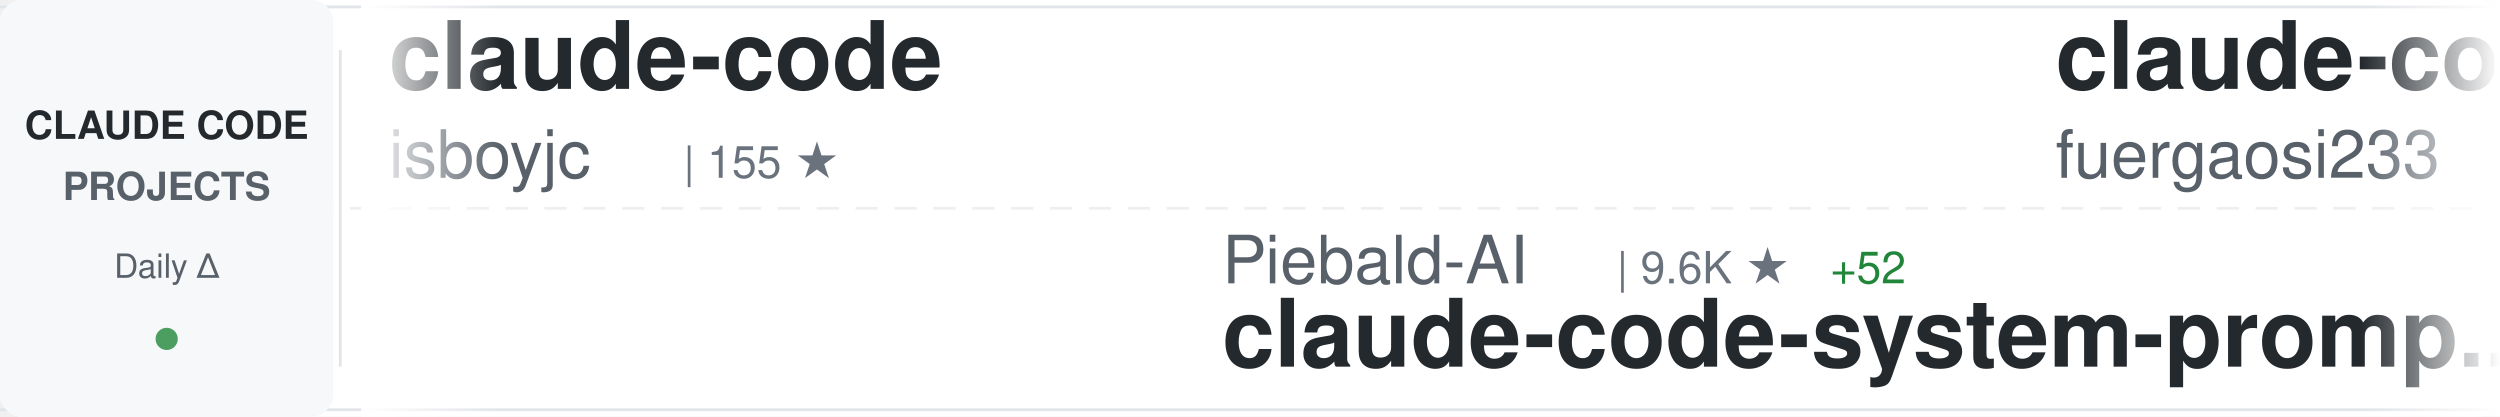
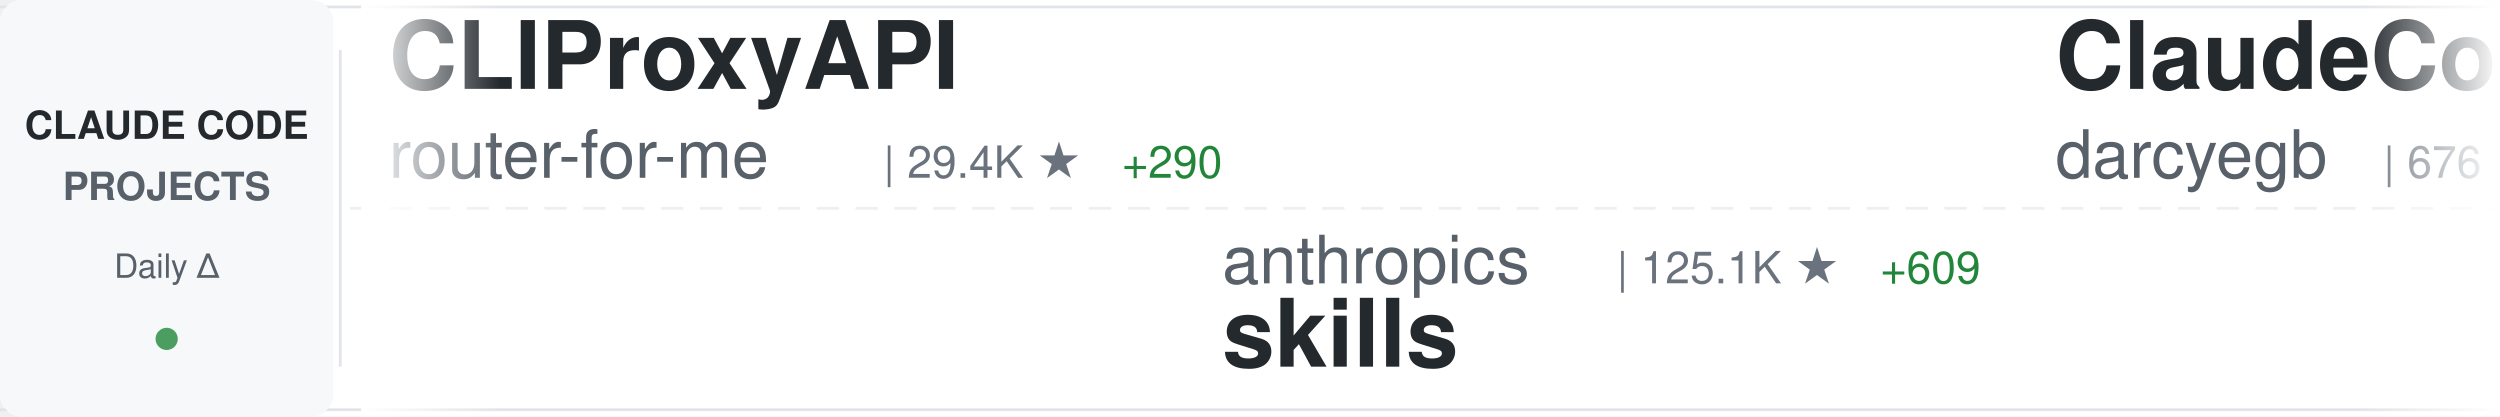
<svg xmlns="http://www.w3.org/2000/svg" width="900" height="150">
  <defs>
    <linearGradient id="awesomeLeftFade" x1="0%" y1="0%" x2="100%" y2="0%">
      <stop offset="0%" style="stop-color:#ffffff;stop-opacity:1" />
      <stop offset="100%" style="stop-color:#ffffff;stop-opacity:0" />
    </linearGradient>
    <linearGradient id="awesomeRightFade" x1="0%" y1="0%" x2="100%" y2="0%">
      <stop offset="0%" style="stop-color:#ffffff;stop-opacity:0" />
      <stop offset="100%" style="stop-color:#ffffff;stop-opacity:1" />
    </linearGradient>
  </defs>
  <rect width="900" height="150" fill="#ffffff" rx="8" />
  <rect x="0" y="2" width="900" height="1" fill="#e1e4e8" />
  <rect x="0" y="147" width="900" height="1" fill="#e1e4e8" />
  <line x1="0" y1="75" x2="900" y2="75" stroke="#e1e4e8" stroke-width="1" stroke-dasharray="8 6" opacity="0.6" />
  <rect x="0" y="0" width="120" height="150" fill="#f6f8fa" rx="8" />
  <text x="60" y="50" font-family="-apple-system, BlinkMacSystemFont, 'Segoe UI', Helvetica, Arial, sans-serif" font-size="14" font-weight="600" fill="#24292e" text-anchor="middle">CLAUDE CODE</text>
  <text x="60" y="72" font-family="-apple-system, BlinkMacSystemFont, 'Segoe UI', Helvetica, Arial, sans-serif" font-size="14" font-weight="600" fill="#586069" text-anchor="middle">PROJECTS</text>
  <text x="60" y="100" font-family="-apple-system, BlinkMacSystemFont, 'Segoe UI', Helvetica, Arial, sans-serif" font-size="12" font-weight="500" fill="#586069" text-anchor="middle">Daily Δ</text>
  <circle cx="60" cy="122" r="4" fill="#22863a" opacity="0.8" />
  <rect x="122" y="18" width="1" height="114" fill="#e1e4e8" />
  <clipPath id="awesomeTickerClip">
    <rect x="130" y="0" width="770" height="150" />
  </clipPath>
  <g clip-path="url(#awesomeTickerClip)">
    <g id="awesomeTickerItems">
      <animateTransform attributeName="transform" attributeType="XML" type="translate" from="0 0" to="-3000 0" dur="54s" repeatCount="indefinite" />
      <g transform="translate(0, 0)">
-         <text x="140" y="32" font-family="-apple-system, BlinkMacSystemFont, 'Segoe UI', Helvetica, Arial, sans-serif" font-size="34" font-weight="600" fill="#24292e">claude-code</text>
-         <text x="140" y="64" font-family="-apple-system, BlinkMacSystemFont, 'Segoe UI', Helvetica, Arial, sans-serif" font-size="24" font-weight="400" fill="#586069">isboyjc</text>
-         <text x="246" y="64" font-family="-apple-system, BlinkMacSystemFont, 'Segoe UI', Helvetica, Arial, sans-serif" font-size="16" font-weight="500" fill="#6a737d">| 155 ★</text>
+         <text x="140" y="32" font-family="-apple-system, BlinkMacSystemFont, 'Segoe UI', Helvetica, Arial, sans-serif" font-size="34" font-weight="600" fill="#24292e">CLIProxyAPI</text>
+         <text x="140" y="64" font-family="-apple-system, BlinkMacSystemFont, 'Segoe UI', Helvetica, Arial, sans-serif" font-size="24" font-weight="400" fill="#586069">router-for-me</text>
+         <text x="318" y="64" font-family="-apple-system, BlinkMacSystemFont, 'Segoe UI', Helvetica, Arial, sans-serif" font-size="16" font-weight="500" fill="#6a737d">| 29.4K ★</text>
+         <text x="404" y="64" font-family="-apple-system, BlinkMacSystemFont, 'Segoe UI', Helvetica, Arial, sans-serif" font-size="16" font-weight="500" fill="#22863a"> +290</text>
      </g>
      <g transform="translate(300, 0)">
-         <text x="140" y="102" font-family="-apple-system, BlinkMacSystemFont, 'Segoe UI', Helvetica, Arial, sans-serif" font-size="24" font-weight="400" fill="#586069">Piebald-AI</text>
-         <text x="282" y="102" font-family="-apple-system, BlinkMacSystemFont, 'Segoe UI', Helvetica, Arial, sans-serif" font-size="16" font-weight="500" fill="#6a737d">| 9.6K ★</text>
-         <text x="359" y="102" font-family="-apple-system, BlinkMacSystemFont, 'Segoe UI', Helvetica, Arial, sans-serif" font-size="16" font-weight="500" fill="#22863a"> +52</text>
-         <text x="140" y="132" font-family="-apple-system, BlinkMacSystemFont, 'Segoe UI', Helvetica, Arial, sans-serif" font-size="34" font-weight="600" fill="#24292e">claude-code-system-promp...</text>
+         <text x="140" y="102" font-family="-apple-system, BlinkMacSystemFont, 'Segoe UI', Helvetica, Arial, sans-serif" font-size="24" font-weight="400" fill="#586069">anthropics</text>
+         <text x="282" y="102" font-family="-apple-system, BlinkMacSystemFont, 'Segoe UI', Helvetica, Arial, sans-serif" font-size="16" font-weight="500" fill="#6a737d">| 125.1K ★</text>
+         <text x="377" y="102" font-family="-apple-system, BlinkMacSystemFont, 'Segoe UI', Helvetica, Arial, sans-serif" font-size="16" font-weight="500" fill="#22863a"> +609</text>
+         <text x="140" y="132" font-family="-apple-system, BlinkMacSystemFont, 'Segoe UI', Helvetica, Arial, sans-serif" font-size="34" font-weight="600" fill="#24292e">skills</text>
      </g>
      <g transform="translate(600, 0)">
-         <text x="140" y="32" font-family="-apple-system, BlinkMacSystemFont, 'Segoe UI', Helvetica, Arial, sans-serif" font-size="34" font-weight="600" fill="#24292e">claude-code-proxy</text>
-         <text x="140" y="64" font-family="-apple-system, BlinkMacSystemFont, 'Segoe UI', Helvetica, Arial, sans-serif" font-size="24" font-weight="400" fill="#586069">fuergaosi233</text>
-         <text x="306" y="64" font-family="-apple-system, BlinkMacSystemFont, 'Segoe UI', Helvetica, Arial, sans-serif" font-size="16" font-weight="500" fill="#6a737d">| 2.5K ★</text>
-         <text x="383" y="64" font-family="-apple-system, BlinkMacSystemFont, 'Segoe UI', Helvetica, Arial, sans-serif" font-size="16" font-weight="500" fill="#22863a"> +11</text>
+         <text x="140" y="32" font-family="-apple-system, BlinkMacSystemFont, 'Segoe UI', Helvetica, Arial, sans-serif" font-size="34" font-weight="600" fill="#24292e">ClaudeCodeAgents</text>
+         <text x="140" y="64" font-family="-apple-system, BlinkMacSystemFont, 'Segoe UI', Helvetica, Arial, sans-serif" font-size="24" font-weight="400" fill="#586069">darcyegb</text>
+         <text x="258" y="64" font-family="-apple-system, BlinkMacSystemFont, 'Segoe UI', Helvetica, Arial, sans-serif" font-size="16" font-weight="500" fill="#6a737d">| 676 ★</text>
+         <text x="326" y="64" font-family="-apple-system, BlinkMacSystemFont, 'Segoe UI', Helvetica, Arial, sans-serif" font-size="16" font-weight="500" fill="#22863a"> +2</text>
      </g>
      <g transform="translate(900, 0)">
-         <text x="140" y="102" font-family="-apple-system, BlinkMacSystemFont, 'Segoe UI', Helvetica, Arial, sans-serif" font-size="24" font-weight="400" fill="#586069">VoltAgent</text>
-         <text x="270" y="102" font-family="-apple-system, BlinkMacSystemFont, 'Segoe UI', Helvetica, Arial, sans-serif" font-size="16" font-weight="500" fill="#6a737d">| 18.6K ★</text>
-         <text x="356" y="102" font-family="-apple-system, BlinkMacSystemFont, 'Segoe UI', Helvetica, Arial, sans-serif" font-size="16" font-weight="500" fill="#22863a"> +105</text>
-         <text x="140" y="132" font-family="-apple-system, BlinkMacSystemFont, 'Segoe UI', Helvetica, Arial, sans-serif" font-size="34" font-weight="600" fill="#24292e">awesome-claude-code-suba...</text>
+         <text x="140" y="102" font-family="-apple-system, BlinkMacSystemFont, 'Segoe UI', Helvetica, Arial, sans-serif" font-size="24" font-weight="400" fill="#586069">pengchengneo</text>
+         <text x="306" y="102" font-family="-apple-system, BlinkMacSystemFont, 'Segoe UI', Helvetica, Arial, sans-serif" font-size="16" font-weight="500" fill="#6a737d">| 1.3K ★</text>
+         <text x="383" y="102" font-family="-apple-system, BlinkMacSystemFont, 'Segoe UI', Helvetica, Arial, sans-serif" font-size="16" font-weight="500" fill="#22863a"> +7</text>
+         <text x="140" y="132" font-family="-apple-system, BlinkMacSystemFont, 'Segoe UI', Helvetica, Arial, sans-serif" font-size="34" font-weight="600" fill="#24292e">Claude-Code</text>
      </g>
      <g transform="translate(1200, 0)">
-         <text x="140" y="32" font-family="-apple-system, BlinkMacSystemFont, 'Segoe UI', Helvetica, Arial, sans-serif" font-size="34" font-weight="600" fill="#24292e">Claude-Code-Game-Studios</text>
-         <text x="140" y="64" font-family="-apple-system, BlinkMacSystemFont, 'Segoe UI', Helvetica, Arial, sans-serif" font-size="24" font-weight="400" fill="#586069">Donchitos</text>
-         <text x="270" y="64" font-family="-apple-system, BlinkMacSystemFont, 'Segoe UI', Helvetica, Arial, sans-serif" font-size="16" font-weight="500" fill="#6a737d">| 16.4K ★</text>
-         <text x="356" y="64" font-family="-apple-system, BlinkMacSystemFont, 'Segoe UI', Helvetica, Arial, sans-serif" font-size="16" font-weight="500" fill="#22863a"> +131</text>
+         <text x="140" y="32" font-family="-apple-system, BlinkMacSystemFont, 'Segoe UI', Helvetica, Arial, sans-serif" font-size="34" font-weight="600" fill="#24292e">claude-code-my-workflow</text>
+         <text x="140" y="64" font-family="-apple-system, BlinkMacSystemFont, 'Segoe UI', Helvetica, Arial, sans-serif" font-size="24" font-weight="400" fill="#586069">pedrohcgs</text>
+         <text x="270" y="64" font-family="-apple-system, BlinkMacSystemFont, 'Segoe UI', Helvetica, Arial, sans-serif" font-size="16" font-weight="500" fill="#6a737d">| 999 ★</text>
+         <text x="338" y="64" font-family="-apple-system, BlinkMacSystemFont, 'Segoe UI', Helvetica, Arial, sans-serif" font-size="16" font-weight="500" fill="#22863a"> +6</text>
      </g>
      <g transform="translate(1500, 0)">
+         <text x="140" y="102" font-family="-apple-system, BlinkMacSystemFont, 'Segoe UI', Helvetica, Arial, sans-serif" font-size="24" font-weight="400" fill="#586069">wanshuiyin</text>
+         <text x="282" y="102" font-family="-apple-system, BlinkMacSystemFont, 'Segoe UI', Helvetica, Arial, sans-serif" font-size="16" font-weight="500" fill="#6a737d">| 7.7K ★</text>
+         <text x="359" y="102" font-family="-apple-system, BlinkMacSystemFont, 'Segoe UI', Helvetica, Arial, sans-serif" font-size="16" font-weight="500" fill="#22863a"> +97</text>
+         <text x="140" y="132" font-family="-apple-system, BlinkMacSystemFont, 'Segoe UI', Helvetica, Arial, sans-serif" font-size="34" font-weight="600" fill="#24292e">Auto-claude-code-researc...</text>
+       </g>
+       <g transform="translate(1800, 0)">
+         <text x="140" y="32" font-family="-apple-system, BlinkMacSystemFont, 'Segoe UI', Helvetica, Arial, sans-serif" font-size="34" font-weight="600" fill="#24292e">claude-code-sourcemap</text>
+         <text x="140" y="64" font-family="-apple-system, BlinkMacSystemFont, 'Segoe UI', Helvetica, Arial, sans-serif" font-size="24" font-weight="400" fill="#586069">ChinaSiro</text>
+         <text x="270" y="64" font-family="-apple-system, BlinkMacSystemFont, 'Segoe UI', Helvetica, Arial, sans-serif" font-size="16" font-weight="500" fill="#6a737d">| 9.0K ★</text>
+         <text x="347" y="64" font-family="-apple-system, BlinkMacSystemFont, 'Segoe UI', Helvetica, Arial, sans-serif" font-size="16" font-weight="500" fill="#22863a"> +11</text>
+       </g>
+       <g transform="translate(2100, 0)">
+         <text x="140" y="102" font-family="-apple-system, BlinkMacSystemFont, 'Segoe UI', Helvetica, Arial, sans-serif" font-size="24" font-weight="400" fill="#586069">ruvnet</text>
+         <text x="234" y="102" font-family="-apple-system, BlinkMacSystemFont, 'Segoe UI', Helvetica, Arial, sans-serif" font-size="16" font-weight="500" fill="#6a737d">| 33.7K ★</text>
+         <text x="320" y="102" font-family="-apple-system, BlinkMacSystemFont, 'Segoe UI', Helvetica, Arial, sans-serif" font-size="16" font-weight="500" fill="#22863a"> +133</text>
+         <text x="140" y="132" font-family="-apple-system, BlinkMacSystemFont, 'Segoe UI', Helvetica, Arial, sans-serif" font-size="34" font-weight="600" fill="#24292e">ruflo</text>
+       </g>
+       <g transform="translate(2400, 0)">
+         <text x="140" y="32" font-family="-apple-system, BlinkMacSystemFont, 'Segoe UI', Helvetica, Arial, sans-serif" font-size="34" font-weight="600" fill="#24292e">claude-code-rust</text>
+         <text x="140" y="64" font-family="-apple-system, BlinkMacSystemFont, 'Segoe UI', Helvetica, Arial, sans-serif" font-size="24" font-weight="400" fill="#586069">lorryjovens-hub</text>
+         <text x="342" y="64" font-family="-apple-system, BlinkMacSystemFont, 'Segoe UI', Helvetica, Arial, sans-serif" font-size="16" font-weight="500" fill="#6a737d">| 1.5K ★</text>
+         <text x="419" y="64" font-family="-apple-system, BlinkMacSystemFont, 'Segoe UI', Helvetica, Arial, sans-serif" font-size="16" font-weight="500" fill="#22863a"> +8</text>
+       </g>
+       <g transform="translate(2700, 0)">
+         <text x="140" y="102" font-family="-apple-system, BlinkMacSystemFont, 'Segoe UI', Helvetica, Arial, sans-serif" font-size="24" font-weight="400" fill="#586069">Cranot</text>
+         <text x="234" y="102" font-family="-apple-system, BlinkMacSystemFont, 'Segoe UI', Helvetica, Arial, sans-serif" font-size="16" font-weight="500" fill="#6a737d">| 2.6K ★</text>
+         <text x="140" y="132" font-family="-apple-system, BlinkMacSystemFont, 'Segoe UI', Helvetica, Arial, sans-serif" font-size="34" font-weight="600" fill="#24292e">claude-code-guide</text>
+       </g>
+       <g transform="translate(3000, 0)">
+         <text x="140" y="32" font-family="-apple-system, BlinkMacSystemFont, 'Segoe UI', Helvetica, Arial, sans-serif" font-size="34" font-weight="600" fill="#24292e">CLIProxyAPI</text>
+         <text x="140" y="64" font-family="-apple-system, BlinkMacSystemFont, 'Segoe UI', Helvetica, Arial, sans-serif" font-size="24" font-weight="400" fill="#586069">router-for-me</text>
+         <text x="318" y="64" font-family="-apple-system, BlinkMacSystemFont, 'Segoe UI', Helvetica, Arial, sans-serif" font-size="16" font-weight="500" fill="#6a737d">| 29.4K ★</text>
+         <text x="404" y="64" font-family="-apple-system, BlinkMacSystemFont, 'Segoe UI', Helvetica, Arial, sans-serif" font-size="16" font-weight="500" fill="#22863a"> +290</text>
+       </g>
+       <g transform="translate(3300, 0)">
+         <text x="140" y="102" font-family="-apple-system, BlinkMacSystemFont, 'Segoe UI', Helvetica, Arial, sans-serif" font-size="24" font-weight="400" fill="#586069">anthropics</text>
+         <text x="282" y="102" font-family="-apple-system, BlinkMacSystemFont, 'Segoe UI', Helvetica, Arial, sans-serif" font-size="16" font-weight="500" fill="#6a737d">| 125.1K ★</text>
+         <text x="377" y="102" font-family="-apple-system, BlinkMacSystemFont, 'Segoe UI', Helvetica, Arial, sans-serif" font-size="16" font-weight="500" fill="#22863a"> +609</text>
+         <text x="140" y="132" font-family="-apple-system, BlinkMacSystemFont, 'Segoe UI', Helvetica, Arial, sans-serif" font-size="34" font-weight="600" fill="#24292e">skills</text>
+       </g>
+       <g transform="translate(3600, 0)">
+         <text x="140" y="32" font-family="-apple-system, BlinkMacSystemFont, 'Segoe UI', Helvetica, Arial, sans-serif" font-size="34" font-weight="600" fill="#24292e">ClaudeCodeAgents</text>
+         <text x="140" y="64" font-family="-apple-system, BlinkMacSystemFont, 'Segoe UI', Helvetica, Arial, sans-serif" font-size="24" font-weight="400" fill="#586069">darcyegb</text>
+         <text x="258" y="64" font-family="-apple-system, BlinkMacSystemFont, 'Segoe UI', Helvetica, Arial, sans-serif" font-size="16" font-weight="500" fill="#6a737d">| 676 ★</text>
+         <text x="326" y="64" font-family="-apple-system, BlinkMacSystemFont, 'Segoe UI', Helvetica, Arial, sans-serif" font-size="16" font-weight="500" fill="#22863a"> +2</text>
+       </g>
+       <g transform="translate(3900, 0)">
        <text x="140" y="102" font-family="-apple-system, BlinkMacSystemFont, 'Segoe UI', Helvetica, Arial, sans-serif" font-size="24" font-weight="400" fill="#586069">pengchengneo</text>
        <text x="306" y="102" font-family="-apple-system, BlinkMacSystemFont, 'Segoe UI', Helvetica, Arial, sans-serif" font-size="16" font-weight="500" fill="#6a737d">| 1.3K ★</text>
-         <text x="383" y="102" font-family="-apple-system, BlinkMacSystemFont, 'Segoe UI', Helvetica, Arial, sans-serif" font-size="16" font-weight="500" fill="#22863a"> +8</text>
+         <text x="383" y="102" font-family="-apple-system, BlinkMacSystemFont, 'Segoe UI', Helvetica, Arial, sans-serif" font-size="16" font-weight="500" fill="#22863a"> +7</text>
        <text x="140" y="132" font-family="-apple-system, BlinkMacSystemFont, 'Segoe UI', Helvetica, Arial, sans-serif" font-size="34" font-weight="600" fill="#24292e">Claude-Code</text>
-       </g>
-       <g transform="translate(1800, 0)">
-         <text x="140" y="32" font-family="-apple-system, BlinkMacSystemFont, 'Segoe UI', Helvetica, Arial, sans-serif" font-size="34" font-weight="600" fill="#24292e">claude-code-guide</text>
-         <text x="140" y="64" font-family="-apple-system, BlinkMacSystemFont, 'Segoe UI', Helvetica, Arial, sans-serif" font-size="24" font-weight="400" fill="#586069">zebbern</text>
-         <text x="246" y="64" font-family="-apple-system, BlinkMacSystemFont, 'Segoe UI', Helvetica, Arial, sans-serif" font-size="16" font-weight="500" fill="#6a737d">| 4.0K ★</text>
-         <text x="323" y="64" font-family="-apple-system, BlinkMacSystemFont, 'Segoe UI', Helvetica, Arial, sans-serif" font-size="16" font-weight="500" fill="#22863a"> +5</text>
-       </g>
-       <g transform="translate(2100, 0)">
-         <text x="140" y="102" font-family="-apple-system, BlinkMacSystemFont, 'Segoe UI', Helvetica, Arial, sans-serif" font-size="24" font-weight="400" fill="#586069">alirezarezvani</text>
-         <text x="330" y="102" font-family="-apple-system, BlinkMacSystemFont, 'Segoe UI', Helvetica, Arial, sans-serif" font-size="16" font-weight="500" fill="#6a737d">| 12.9K ★</text>
-         <text x="416" y="102" font-family="-apple-system, BlinkMacSystemFont, 'Segoe UI', Helvetica, Arial, sans-serif" font-size="16" font-weight="500" fill="#22863a"> +114</text>
-         <text x="140" y="132" font-family="-apple-system, BlinkMacSystemFont, 'Segoe UI', Helvetica, Arial, sans-serif" font-size="34" font-weight="600" fill="#24292e">claude-skills</text>
-       </g>
-       <g transform="translate(2400, 0)">
-         <text x="140" y="32" font-family="-apple-system, BlinkMacSystemFont, 'Segoe UI', Helvetica, Arial, sans-serif" font-size="34" font-weight="600" fill="#24292e">claude-coder</text>
-         <text x="140" y="64" font-family="-apple-system, BlinkMacSystemFont, 'Segoe UI', Helvetica, Arial, sans-serif" font-size="24" font-weight="400" fill="#586069">kodu-ai</text>
-         <text x="246" y="64" font-family="-apple-system, BlinkMacSystemFont, 'Segoe UI', Helvetica, Arial, sans-serif" font-size="16" font-weight="500" fill="#6a737d">| 5.3K ★</text>
-         <text x="323" y="64" font-family="-apple-system, BlinkMacSystemFont, 'Segoe UI', Helvetica, Arial, sans-serif" font-size="16" font-weight="500" fill="#22863a"> +1</text>
-       </g>
-       <g transform="translate(2700, 0)">
-         <text x="140" y="102" font-family="-apple-system, BlinkMacSystemFont, 'Segoe UI', Helvetica, Arial, sans-serif" font-size="24" font-weight="400" fill="#586069">ding113</text>
-         <text x="246" y="102" font-family="-apple-system, BlinkMacSystemFont, 'Segoe UI', Helvetica, Arial, sans-serif" font-size="16" font-weight="500" fill="#6a737d">| 2.7K ★</text>
-         <text x="323" y="102" font-family="-apple-system, BlinkMacSystemFont, 'Segoe UI', Helvetica, Arial, sans-serif" font-size="16" font-weight="500" fill="#22863a"> +10</text>
-         <text x="140" y="132" font-family="-apple-system, BlinkMacSystemFont, 'Segoe UI', Helvetica, Arial, sans-serif" font-size="34" font-weight="600" fill="#24292e">claude-code-hub</text>
-       </g>
-       <g transform="translate(3000, 0)">
-         <text x="140" y="32" font-family="-apple-system, BlinkMacSystemFont, 'Segoe UI', Helvetica, Arial, sans-serif" font-size="34" font-weight="600" fill="#24292e">claude-code</text>
-         <text x="140" y="64" font-family="-apple-system, BlinkMacSystemFont, 'Segoe UI', Helvetica, Arial, sans-serif" font-size="24" font-weight="400" fill="#586069">isboyjc</text>
-         <text x="246" y="64" font-family="-apple-system, BlinkMacSystemFont, 'Segoe UI', Helvetica, Arial, sans-serif" font-size="16" font-weight="500" fill="#6a737d">| 155 ★</text>
-       </g>
-       <g transform="translate(3300, 0)">
-         <text x="140" y="102" font-family="-apple-system, BlinkMacSystemFont, 'Segoe UI', Helvetica, Arial, sans-serif" font-size="24" font-weight="400" fill="#586069">Piebald-AI</text>
-         <text x="282" y="102" font-family="-apple-system, BlinkMacSystemFont, 'Segoe UI', Helvetica, Arial, sans-serif" font-size="16" font-weight="500" fill="#6a737d">| 9.6K ★</text>
-         <text x="359" y="102" font-family="-apple-system, BlinkMacSystemFont, 'Segoe UI', Helvetica, Arial, sans-serif" font-size="16" font-weight="500" fill="#22863a"> +52</text>
-         <text x="140" y="132" font-family="-apple-system, BlinkMacSystemFont, 'Segoe UI', Helvetica, Arial, sans-serif" font-size="34" font-weight="600" fill="#24292e">claude-code-system-promp...</text>
-       </g>
-       <g transform="translate(3600, 0)">
-         <text x="140" y="32" font-family="-apple-system, BlinkMacSystemFont, 'Segoe UI', Helvetica, Arial, sans-serif" font-size="34" font-weight="600" fill="#24292e">claude-code-proxy</text>
-         <text x="140" y="64" font-family="-apple-system, BlinkMacSystemFont, 'Segoe UI', Helvetica, Arial, sans-serif" font-size="24" font-weight="400" fill="#586069">fuergaosi233</text>
-         <text x="306" y="64" font-family="-apple-system, BlinkMacSystemFont, 'Segoe UI', Helvetica, Arial, sans-serif" font-size="16" font-weight="500" fill="#6a737d">| 2.5K ★</text>
-         <text x="383" y="64" font-family="-apple-system, BlinkMacSystemFont, 'Segoe UI', Helvetica, Arial, sans-serif" font-size="16" font-weight="500" fill="#22863a"> +11</text>
-       </g>
-       <g transform="translate(3900, 0)">
-         <text x="140" y="102" font-family="-apple-system, BlinkMacSystemFont, 'Segoe UI', Helvetica, Arial, sans-serif" font-size="24" font-weight="400" fill="#586069">VoltAgent</text>
-         <text x="270" y="102" font-family="-apple-system, BlinkMacSystemFont, 'Segoe UI', Helvetica, Arial, sans-serif" font-size="16" font-weight="500" fill="#6a737d">| 18.6K ★</text>
-         <text x="356" y="102" font-family="-apple-system, BlinkMacSystemFont, 'Segoe UI', Helvetica, Arial, sans-serif" font-size="16" font-weight="500" fill="#22863a"> +105</text>
-         <text x="140" y="132" font-family="-apple-system, BlinkMacSystemFont, 'Segoe UI', Helvetica, Arial, sans-serif" font-size="34" font-weight="600" fill="#24292e">awesome-claude-code-suba...</text>
      </g>
    </g>
  </g>
  <rect x="130" y="0" width="50" height="150" fill="url(#awesomeLeftFade)" />
  <rect x="850" y="0" width="50" height="150" fill="url(#awesomeRightFade)" />
</svg>
